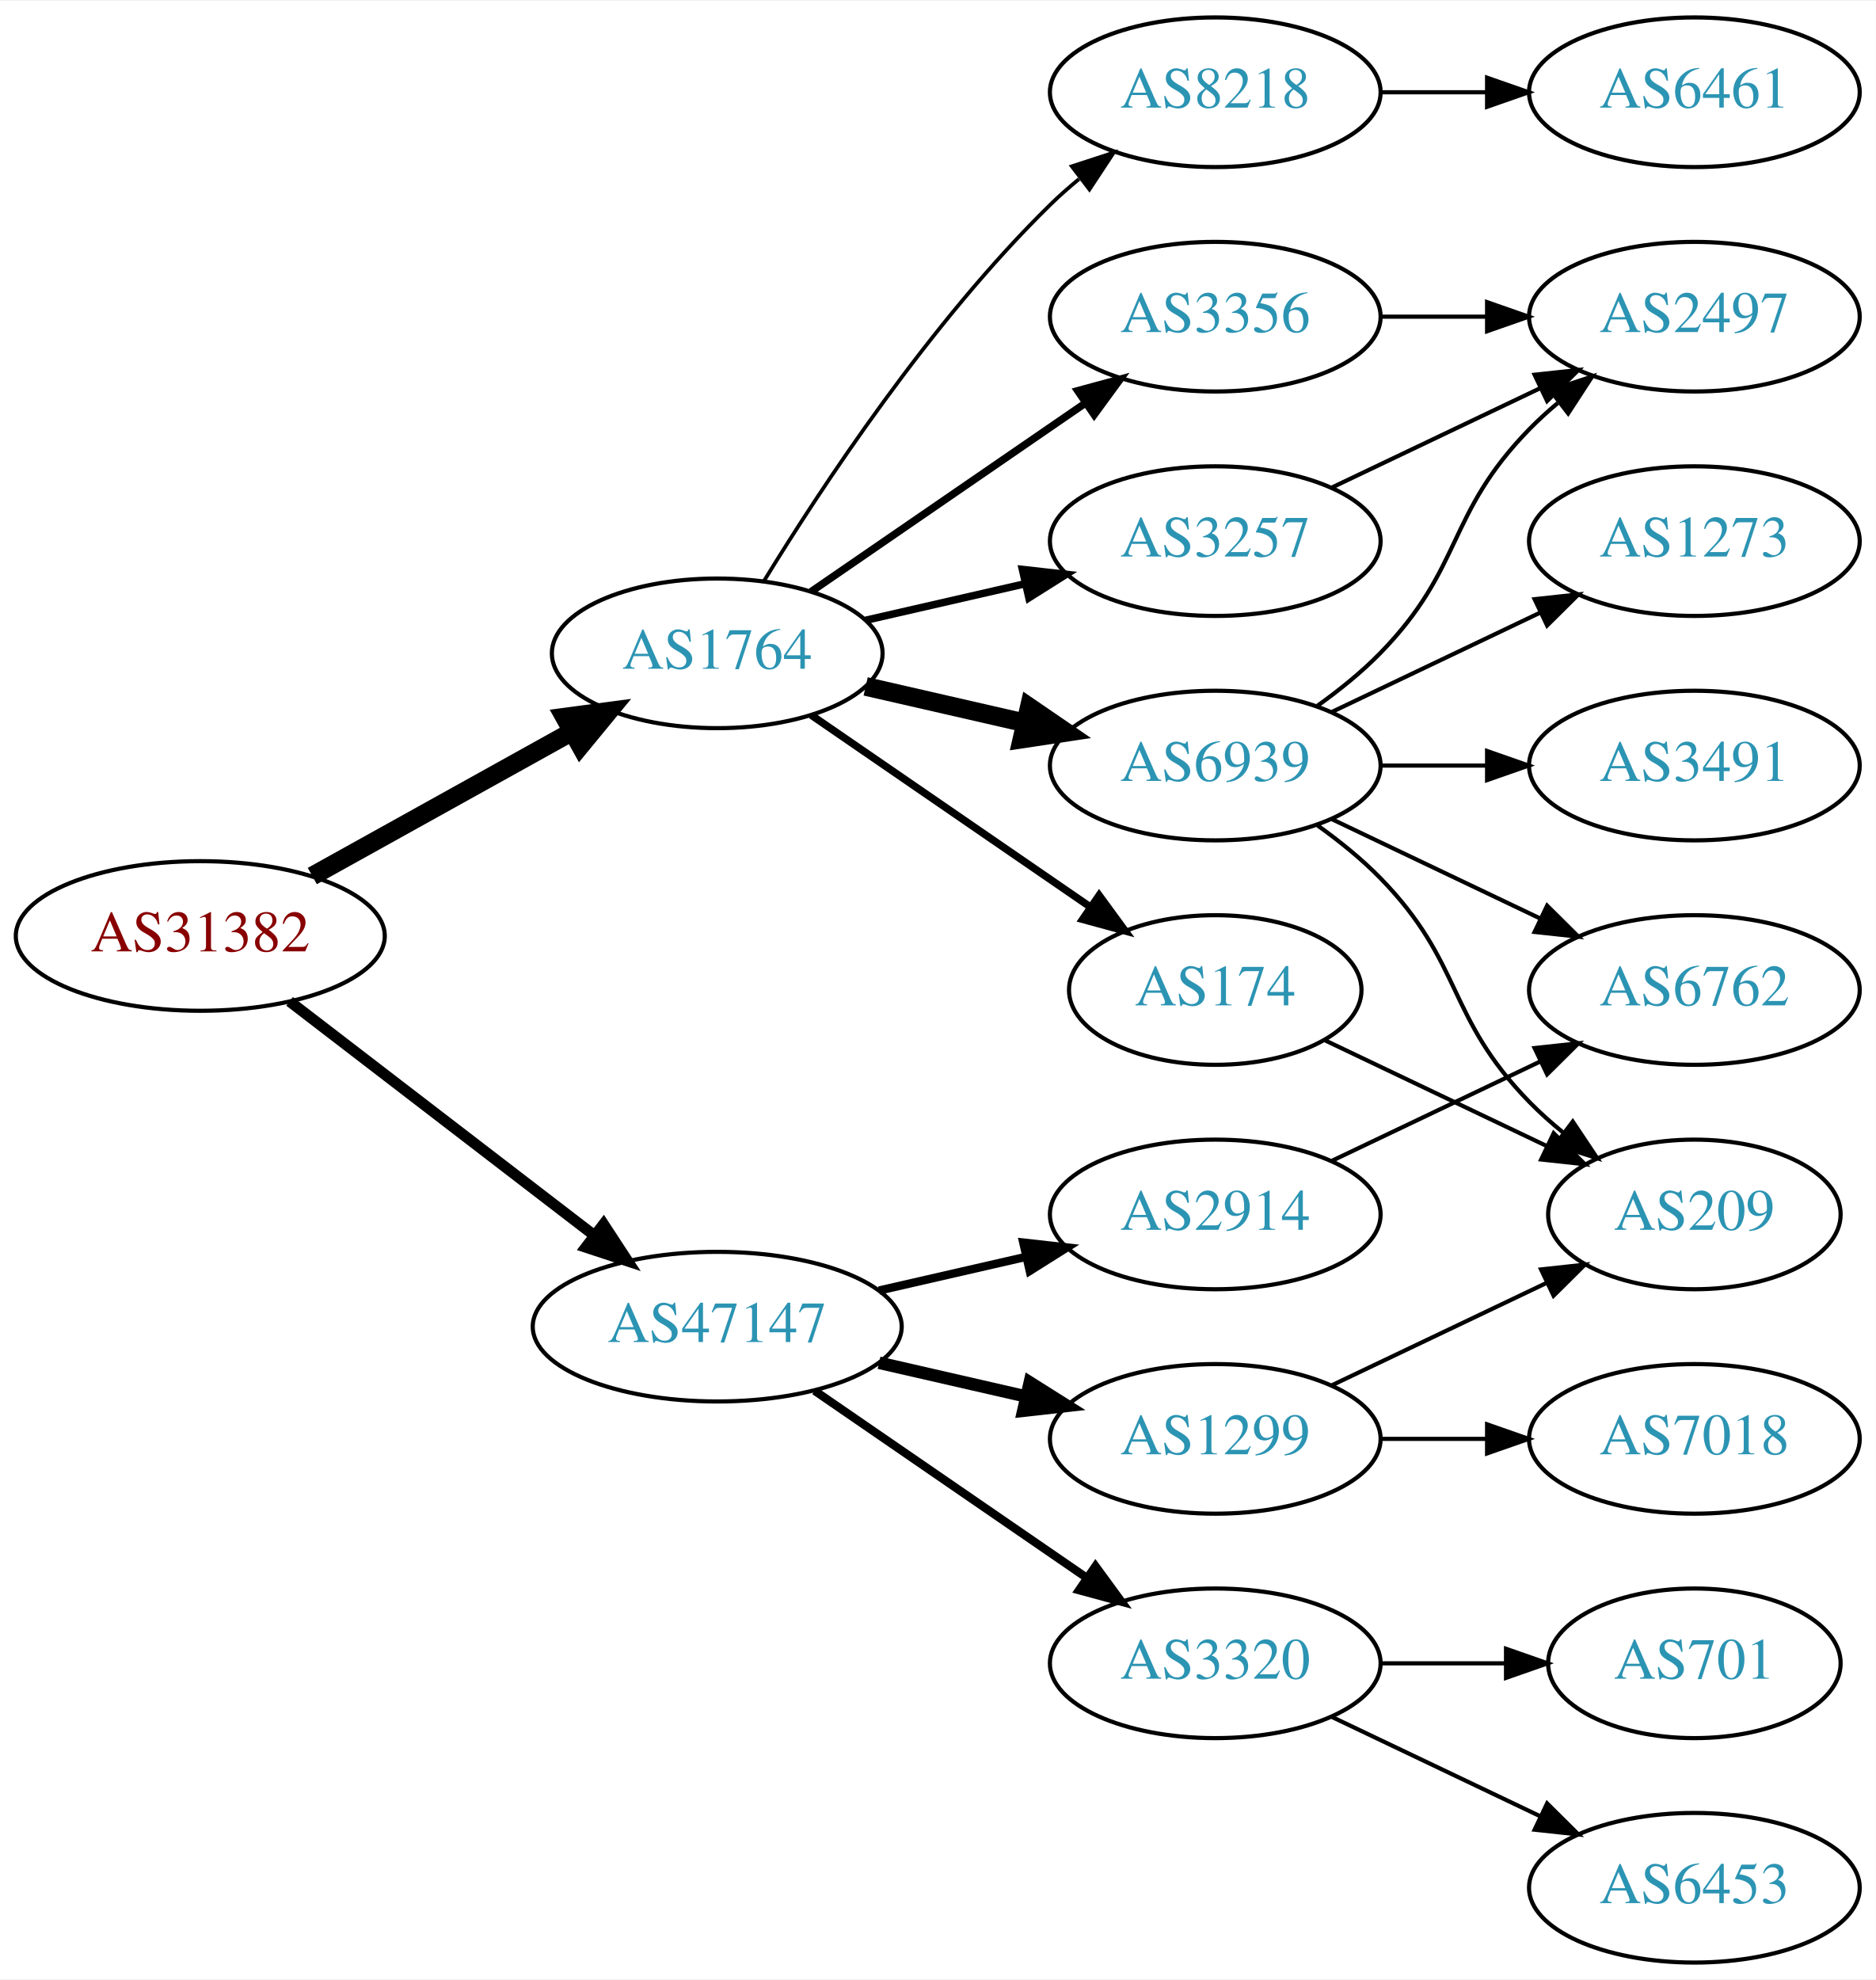
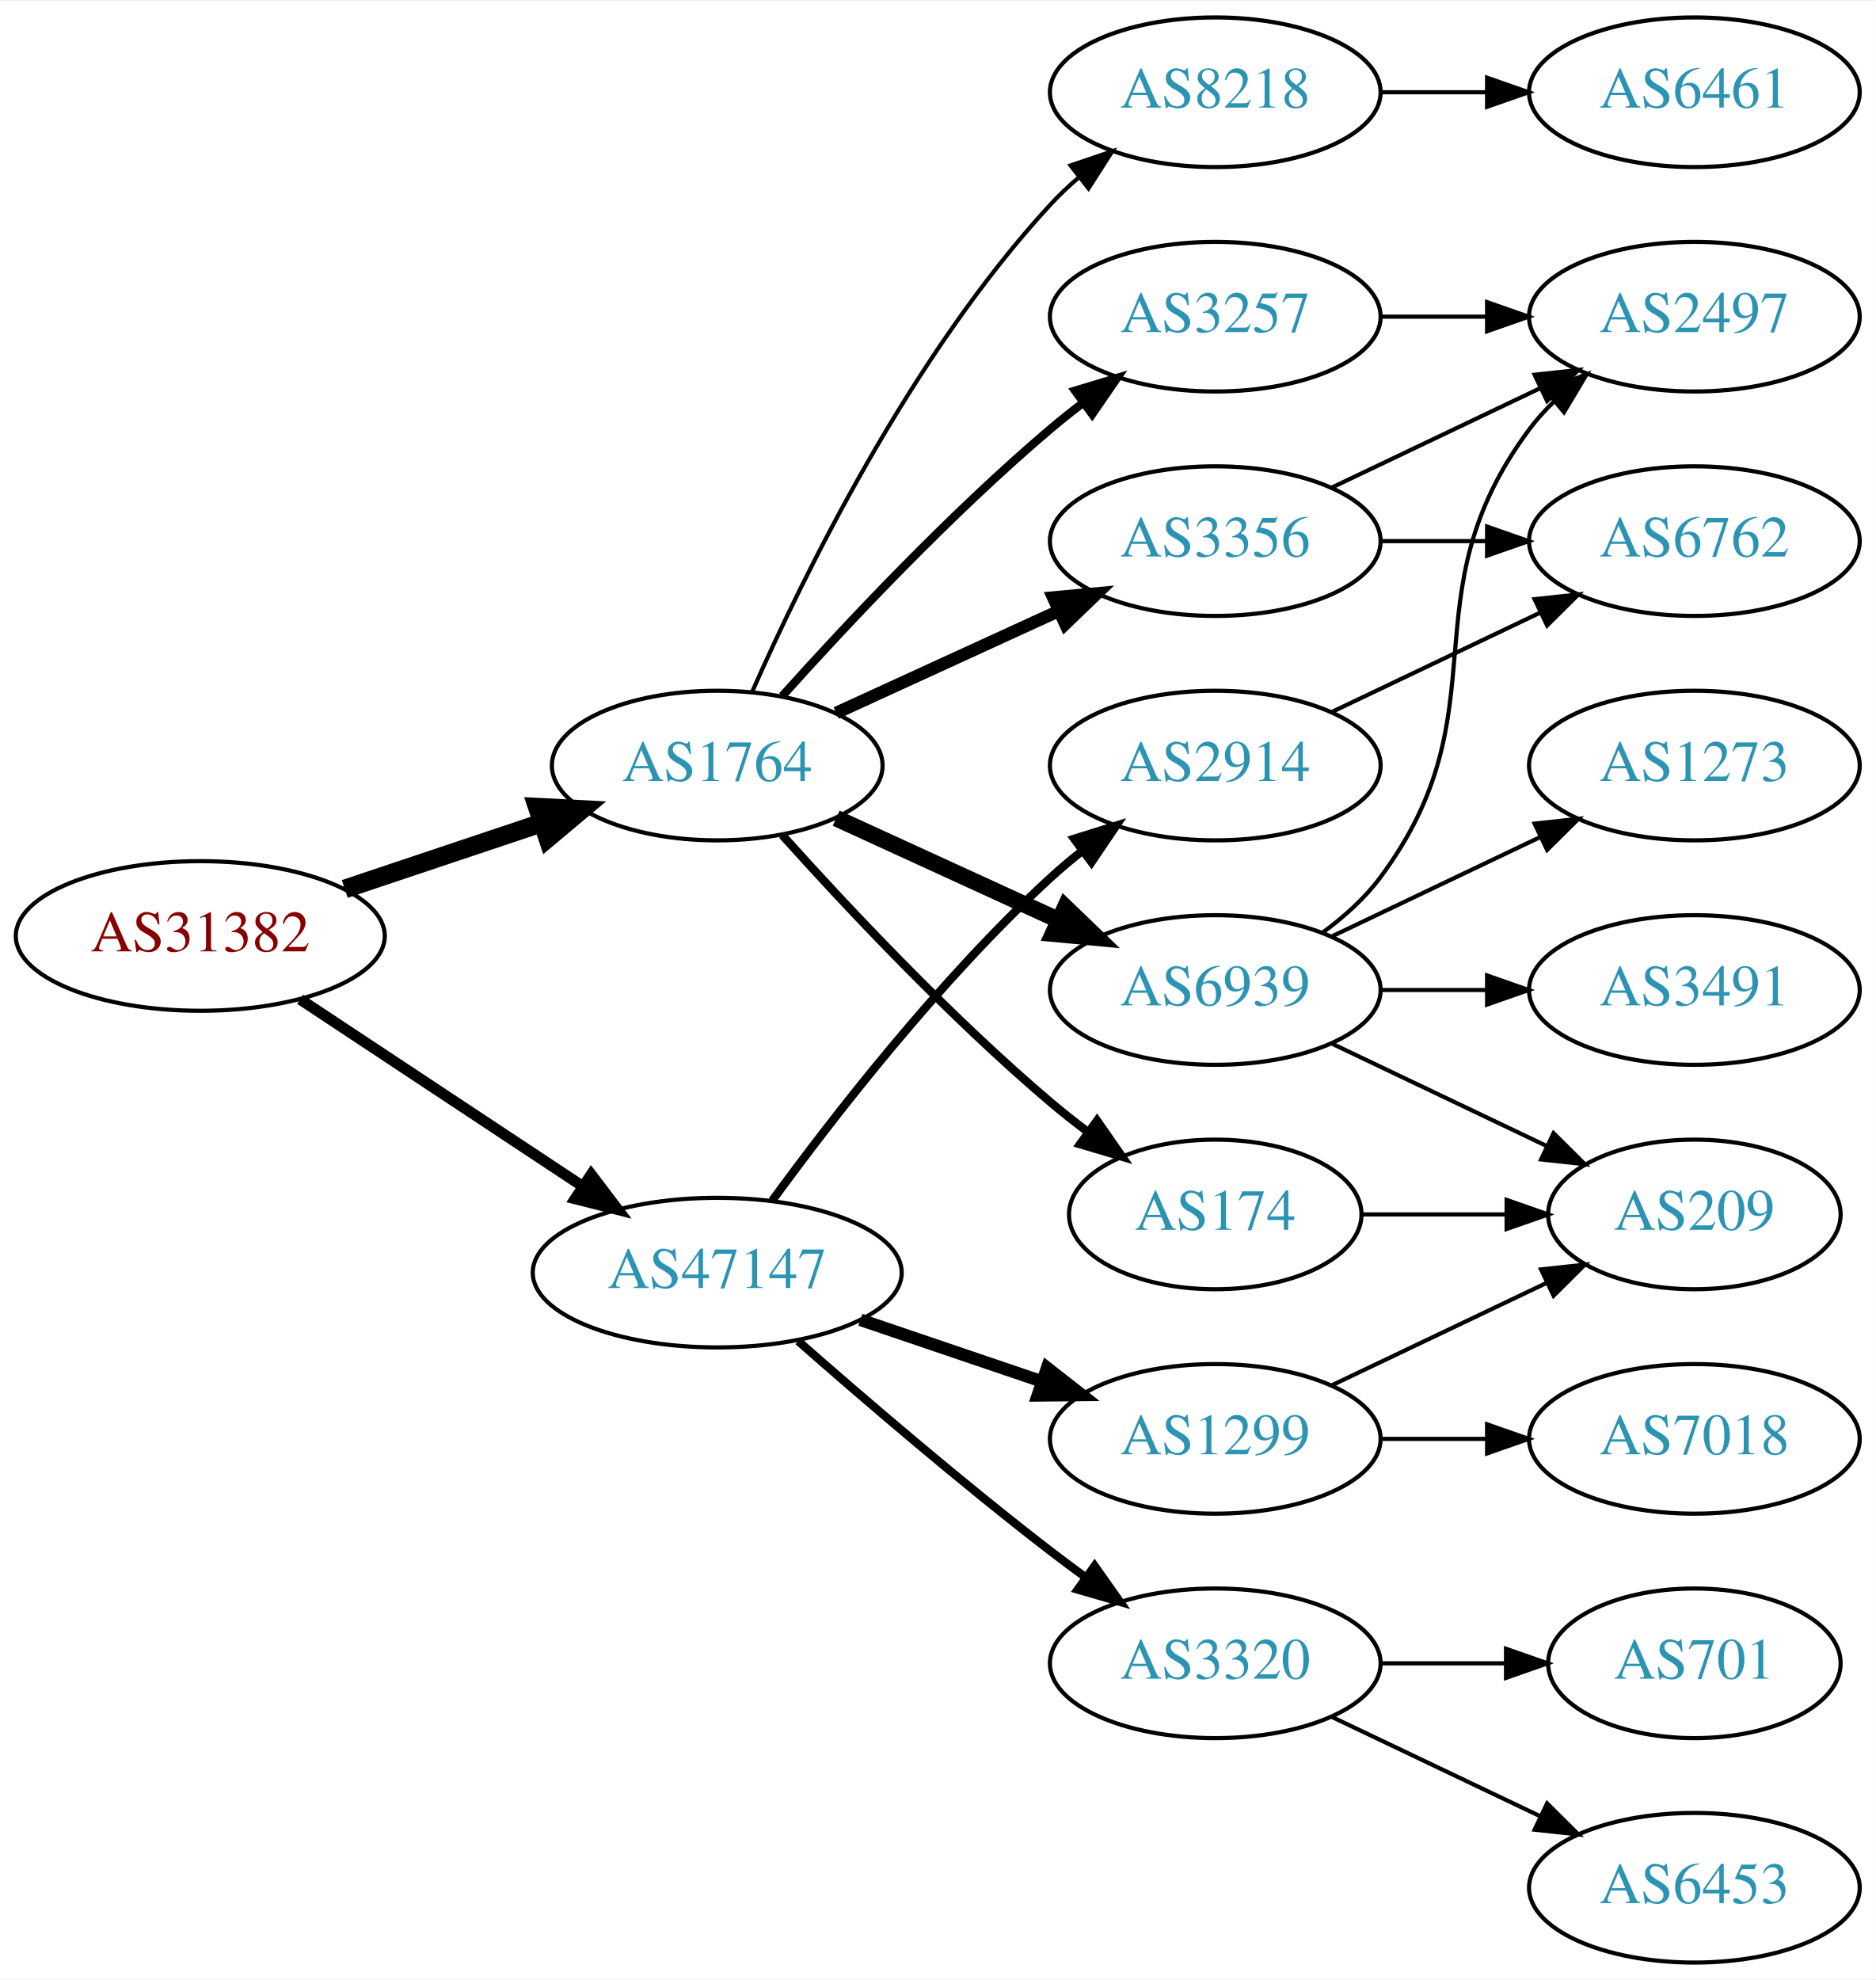
<svg xmlns="http://www.w3.org/2000/svg" xmlns:xlink="http://www.w3.org/1999/xlink" width="451pt" height="476pt" viewBox="0.00 0.00 451.37 476.00">
  <g id="graph0" class="graph" transform="scale(1 1) rotate(0) translate(4 472)">
    <polygon fill="white" stroke="none" points="-4,4 -4,-472 447.37,-472 447.37,4 -4,4" />
    <g id="node1" class="node">
      <g id="a_node1">
        <a xlink:href="/asn/31382" xlink:title="AS31382 ~ Kapsch BusinessCom AG [AT]">
          <ellipse fill="#ffffff" stroke="black" cx="44.196" cy="-247" rx="44.393" ry="18" />
          <text text-anchor="middle" x="44.196" y="-243.3" font-family="Times,serif" font-size="14.00" fill="#880000">AS31382</text>
        </a>
      </g>
    </g>
    <g id="node2" class="node">
      <g id="a_node2">
        <a xlink:href="/asn/1764" xlink:title="AS1764 ~ NEXTLAYER-AS [AT]">
-           <ellipse fill="#ffffff" stroke="black" cx="168.588" cy="-315" rx="39.794" ry="18" />
-           <text text-anchor="middle" x="168.588" y="-311.3" font-family="Times,serif" font-size="14.00" fill="#2c94b3">AS1764</text>
+           <ellipse fill="#ffffff" stroke="black" cx="168.588" cy="-288" rx="39.794" ry="18" />
+           <text text-anchor="middle" x="168.588" y="-284.3" font-family="Times,serif" font-size="14.00" fill="#2c94b3">AS1764</text>
        </a>
      </g>
    </g>
    <g id="edge1" class="edge">
-       <path fill="none" stroke="black" stroke-width="4.5" d="M71.152,-261.421C89.325,-271.518 113.788,-285.109 133.527,-296.076" />
-       <polygon fill="black" stroke="black" stroke-width="4.5" points="131.853,-299.65 142.507,-301.065 135.677,-292.766 131.853,-299.65" />
+       <path fill="none" stroke="black" stroke-width="4.5" d="M78.964,-258.312C93.591,-263.212 110.853,-268.994 126.239,-274.148" />
+       <polygon fill="black" stroke="black" stroke-width="4.5" points="125.299,-277.986 136.032,-277.429 127.801,-270.519 125.299,-277.986" />
    </g>
    <g id="node3" class="node">
      <g id="a_node3">
        <a xlink:href="/asn/47147" xlink:title="AS47147 ~ ANEXIA Internetdienstleistungs GmbH [AT]">
-           <ellipse fill="#ffffff" stroke="black" cx="168.588" cy="-153" rx="44.393" ry="18" />
-           <text text-anchor="middle" x="168.588" y="-149.3" font-family="Times,serif" font-size="14.00" fill="#2c94b3">AS47147</text>
+           <ellipse fill="#ffffff" stroke="black" cx="168.588" cy="-166" rx="44.393" ry="18" />
+           <text text-anchor="middle" x="168.588" y="-162.3" font-family="Times,serif" font-size="14.00" fill="#2c94b3">AS47147</text>
        </a>
      </g>
    </g>
    <g id="edge2" class="edge">
-       <path fill="none" stroke="black" stroke-width="2.625" d="M65.682,-231.267C85.715,-215.88 116.402,-192.312 138.867,-175.058" />
-       <polygon fill="black" stroke="black" stroke-width="2.625" points="141.237,-177.652 147.036,-168.785 136.973,-172.1 141.237,-177.652" />
+       <path fill="none" stroke="black" stroke-width="2.625" d="M68.217,-231.765C87.449,-219.037 115.056,-200.766 136.294,-186.711" />
+       <polygon fill="black" stroke="black" stroke-width="2.625" points="138.263,-189.605 144.67,-181.167 134.4,-183.767 138.263,-189.605" />
    </g>
    <g id="node4" class="node">
      <g id="a_node4">
-         <a xlink:href="/asn/3356" xlink:title="AS3356 ~ Level 3 Parent, LLC [US]">
+         <a xlink:href="/asn/3257" xlink:title="AS3257 ~ GTT [DE]">
          <ellipse fill="#ffffff" stroke="black" cx="288.431" cy="-396" rx="39.794" ry="18" />
-           <text text-anchor="middle" x="288.431" y="-392.3" font-family="Times,serif" font-size="14.00" fill="#2c94b3">AS3356</text>
+           <text text-anchor="middle" x="288.431" y="-392.3" font-family="Times,serif" font-size="14.00" fill="#2c94b3">AS3257</text>
        </a>
      </g>
    </g>
    <g id="edge3" class="edge">
-       <path fill="none" stroke="black" stroke-width="1.8" d="M191.202,-329.857C209.691,-342.565 236.505,-360.995 257.134,-375.175" />
-       <polygon fill="black" stroke="black" stroke-width="1.8" points="255.331,-378.183 265.555,-380.963 259.296,-372.414 255.331,-378.183" />
+       <path fill="none" stroke="black" stroke-width="2" d="M184.234,-304.725C199.535,-321.765 224.632,-348.523 248.784,-369 251.281,-371.117 253.942,-373.232 256.653,-375.293" />
+       <polygon fill="black" stroke="black" stroke-width="2" points="254.69,-378.194 264.83,-381.266 258.819,-372.541 254.69,-378.194" />
    </g>
    <g id="node5" class="node">
      <g id="a_node5">
        <a xlink:href="/asn/174" xlink:title="AS174 ~ Cogent Communications [US]">
-           <ellipse fill="#ffffff" stroke="black" cx="288.431" cy="-234" rx="35.194" ry="18" />
-           <text text-anchor="middle" x="288.431" y="-230.3" font-family="Times,serif" font-size="14.00" fill="#2c94b3">AS174</text>
+           <ellipse fill="#ffffff" stroke="black" cx="288.431" cy="-180" rx="35.194" ry="18" />
+           <text text-anchor="middle" x="288.431" y="-176.3" font-family="Times,serif" font-size="14.00" fill="#2c94b3">AS174</text>
        </a>
      </g>
    </g>
    <g id="edge4" class="edge">
-       <path fill="none" stroke="black" stroke-width="1.8" d="M191.202,-300.143C210.04,-287.195 237.519,-268.307 258.295,-254.027" />
-       <polygon fill="black" stroke="black" stroke-width="1.8" points="260.486,-256.768 266.744,-248.219 256.52,-250.999 260.486,-256.768" />
+       <path fill="none" stroke="black" stroke-width="2" d="M184.234,-271.275C199.535,-254.235 224.632,-227.477 248.784,-207 251.637,-204.582 254.702,-202.167 257.813,-199.831" />
+       <polygon fill="black" stroke="black" stroke-width="2" points="259.986,-202.578 266.041,-193.884 255.886,-196.905 259.986,-202.578" />
    </g>
    <g id="node6" class="node">
      <g id="a_node6">
        <a xlink:href="/asn/6939" xlink:title="AS6939 ~ Hurricane Electric LLC [US]">
-           <ellipse fill="#ffffff" stroke="black" cx="288.431" cy="-288" rx="39.794" ry="18" />
-           <text text-anchor="middle" x="288.431" y="-284.3" font-family="Times,serif" font-size="14.00" fill="#2c94b3">AS6939</text>
+           <ellipse fill="#ffffff" stroke="black" cx="288.431" cy="-234" rx="39.794" ry="18" />
+           <text text-anchor="middle" x="288.431" y="-230.3" font-family="Times,serif" font-size="14.00" fill="#2c94b3">AS6939</text>
        </a>
      </g>
    </g>
    <g id="edge5" class="edge">
-       <path fill="none" stroke="black" stroke-width="4.5" d="M204.308,-307.045C216.307,-304.296 229.928,-301.175 242.621,-298.267" />
-       <polygon fill="black" stroke="black" stroke-width="4.5" points="243.684,-302.063 252.552,-295.991 241.926,-294.387 243.684,-302.063" />
+       <path fill="none" stroke="black" stroke-width="4" d="M197.217,-275.339C213.174,-268.027 233.445,-258.739 250.727,-250.819" />
+       <polygon fill="black" stroke="black" stroke-width="4" points="252.342,-253.929 259.975,-246.581 249.426,-247.565 252.342,-253.929" />
    </g>
    <g id="node7" class="node">
      <g id="a_node7">
-         <a xlink:href="/asn/3257" xlink:title="AS3257 ~ GTT [DE]">
-           <ellipse fill="#ffffff" stroke="black" cx="288.431" cy="-342" rx="39.794" ry="18" />
-           <text text-anchor="middle" x="288.431" y="-338.3" font-family="Times,serif" font-size="14.00" fill="#2c94b3">AS3257</text>
-         </a>
-       </g>
-     </g>
-     <g id="edge6" class="edge">
-       <path fill="none" stroke="black" stroke-width="1.8" d="M204.308,-322.955C216.307,-325.704 229.928,-328.825 242.621,-331.733" />
-       <polygon fill="black" stroke="black" stroke-width="1.8" points="242.023,-335.187 252.552,-334.009 243.587,-328.364 242.023,-335.187" />
-     </g>
-     <g id="node8" class="node">
-       <g id="a_node8">
        <a xlink:href="/asn/8218" xlink:title="AS8218 ~ legacy Neotelecoms [FR]">
          <ellipse fill="#ffffff" stroke="black" cx="288.431" cy="-450" rx="39.794" ry="18" />
          <text text-anchor="middle" x="288.431" y="-446.3" font-family="Times,serif" font-size="14.00" fill="#2c94b3">AS8218</text>
        </a>
      </g>
    </g>
+     <g id="edge6" class="edge">
+       <path fill="none" stroke="black" d="M177.004,-305.761C189.072,-333.183 215.044,-386.473 248.784,-423 250.815,-425.198 253.054,-427.319 255.4,-429.34" />
+       <polygon fill="black" stroke="black" points="253.612,-432.386 263.644,-435.794 257.927,-426.874 253.612,-432.386" />
+     </g>
+     <g id="node8" class="node">
+       <g id="a_node8">
+         <a xlink:href="/asn/3356" xlink:title="AS3356 ~ Level 3 Parent, LLC [US]">
+           <ellipse fill="#ffffff" stroke="black" cx="288.431" cy="-342" rx="39.794" ry="18" />
+           <text text-anchor="middle" x="288.431" y="-338.3" font-family="Times,serif" font-size="14.00" fill="#2c94b3">AS3356</text>
+         </a>
+       </g>
+     </g>
    <g id="edge7" class="edge">
-       <path fill="none" stroke="black" stroke-width="0.9" d="M179.854,-332.44C193.662,-354.991 219.851,-394.722 248.784,-423 250.924,-425.092 253.242,-427.137 255.642,-429.106" />
-       <polygon fill="black" stroke="black" stroke-width="0.9" points="253.908,-432.185 263.983,-435.464 258.152,-426.618 253.908,-432.185" />
+       <path fill="none" stroke="black" stroke-width="3" d="M197.217,-300.661C213.174,-307.973 233.445,-317.261 250.727,-325.181" />
+       <polygon fill="black" stroke="black" stroke-width="3" points="249.426,-328.435 259.975,-329.419 252.342,-322.071 249.426,-328.435" />
    </g>
    <g id="node15" class="node">
      <g id="a_node15">
-         <a xlink:href="/asn/2914" xlink:title="AS2914 ~ NTT America, Inc. [US]">
-           <ellipse fill="#ffffff" stroke="black" cx="288.431" cy="-180" rx="39.794" ry="18" />
-           <text text-anchor="middle" x="288.431" y="-176.3" font-family="Times,serif" font-size="14.00" fill="#2c94b3">AS2914</text>
+         <a xlink:href="/asn/1299" xlink:title="AS1299 ~ Telia Carrier [EU]">
+           <ellipse fill="#ffffff" stroke="black" cx="288.431" cy="-126" rx="39.794" ry="18" />
+           <text text-anchor="middle" x="288.431" y="-122.3" font-family="Times,serif" font-size="14.00" fill="#2c94b3">AS1299</text>
        </a>
      </g>
    </g>
    <g id="edge17" class="edge">
-       <path fill="none" stroke="black" stroke-width="2" d="M207.523,-161.692C218.764,-164.267 231.176,-167.111 242.799,-169.774" />
-       <polygon fill="black" stroke="black" stroke-width="2" points="242.232,-173.235 252.761,-172.057 243.795,-166.412 242.232,-173.235" />
+       <path fill="none" stroke="black" stroke-width="3" d="M203.042,-154.645C216.643,-150.028 232.485,-144.651 246.746,-139.81" />
+       <polygon fill="black" stroke="black" stroke-width="3" points="247.975,-143.089 256.32,-136.56 245.725,-136.46 247.975,-143.089" />
    </g>
    <g id="node16" class="node">
      <g id="a_node16">
+         <a xlink:href="/asn/2914" xlink:title="AS2914 ~ NTT America, Inc. [US]">
+           <ellipse fill="#ffffff" stroke="black" cx="288.431" cy="-288" rx="39.794" ry="18" />
+           <text text-anchor="middle" x="288.431" y="-284.3" font-family="Times,serif" font-size="14.00" fill="#2c94b3">AS2914</text>
+         </a>
+       </g>
+     </g>
+     <g id="edge18" class="edge">
+       <path fill="none" stroke="black" stroke-width="2" d="M181.81,-183.31C196.411,-203.312 222.214,-236.6 248.784,-261 251.196,-263.214 253.797,-265.396 256.47,-267.501" />
+       <polygon fill="black" stroke="black" stroke-width="2" points="254.475,-270.379 264.586,-273.542 258.654,-264.764 254.475,-270.379" />
+     </g>
+     <g id="node17" class="node">
+       <g id="a_node17">
        <a xlink:href="/asn/3320" xlink:title="AS3320 ~ DTAG [DE]">
          <ellipse fill="#ffffff" stroke="black" cx="288.431" cy="-72" rx="39.794" ry="18" />
          <text text-anchor="middle" x="288.431" y="-68.3" font-family="Times,serif" font-size="14.00" fill="#2c94b3">AS3320</text>
        </a>
      </g>
    </g>
-     <g id="edge18" class="edge">
-       <path fill="none" stroke="black" stroke-width="2" d="M192.031,-137.574C210.612,-124.802 237.173,-106.545 257.553,-92.537" />
-       <polygon fill="black" stroke="black" stroke-width="2" points="259.609,-95.371 265.867,-86.822 255.643,-89.602 259.609,-95.371" />
-     </g>
-     <g id="node17" class="node">
-       <g id="a_node17">
-         <a xlink:href="/asn/1299" xlink:title="AS1299 ~ Telia Carrier [EU]">
-           <ellipse fill="#ffffff" stroke="black" cx="288.431" cy="-126" rx="39.794" ry="18" />
-           <text text-anchor="middle" x="288.431" y="-122.3" font-family="Times,serif" font-size="14.00" fill="#2c94b3">AS1299</text>
-         </a>
-       </g>
-     </g>
    <g id="edge19" class="edge">
-       <path fill="none" stroke="black" stroke-width="3" d="M207.523,-144.308C218.764,-141.733 231.176,-138.889 242.799,-136.226" />
-       <polygon fill="black" stroke="black" stroke-width="3" points="243.795,-139.588 252.761,-133.943 242.232,-132.765 243.795,-139.588" />
+       <path fill="none" stroke="black" stroke-width="2" d="M188.067,-149.527C203.866,-135.648 227.377,-115.477 248.784,-99 251.527,-96.889 254.417,-94.739 257.333,-92.62" />
+       <polygon fill="black" stroke="black" stroke-width="2" points="259.399,-95.445 265.511,-86.791 255.336,-89.745 259.399,-95.445" />
    </g>
    <g id="node9" class="node">
      <g id="a_node9">
        <a xlink:href="/asn/2497" xlink:title="AS2497 ~ Internet Initiative Japan Inc. [JP]">
          <ellipse fill="#ffffff" stroke="black" cx="403.724" cy="-396" rx="39.794" ry="18" />
          <text text-anchor="middle" x="403.724" y="-392.3" font-family="Times,serif" font-size="14.00" fill="#2c94b3">AS2497</text>
        </a>
      </g>
    </g>
-     <g id="edge14" class="edge">
+     <g id="edge8" class="edge">
      <path fill="none" stroke="black" d="M328.103,-396C336.306,-396 345.07,-396 353.602,-396" />
      <polygon fill="black" stroke="black" points="353.841,-399.5 363.841,-396 353.841,-392.5 353.841,-399.5" />
    </g>
-     <g id="node11" class="node">
-       <g id="a_node11">
+     <g id="node10" class="node">
+       <g id="a_node10">
        <a xlink:href="/asn/209" xlink:title="AS209 ~ CenturyLink Communications, LLC [US]">
          <ellipse fill="#ffffff" stroke="black" cx="403.724" cy="-180" rx="35.194" ry="18" />
          <text text-anchor="middle" x="403.724" y="-176.3" font-family="Times,serif" font-size="14.00" fill="#2c94b3">AS209</text>
        </a>
      </g>
    </g>
    <g id="edge13" class="edge">
-       <path fill="none" stroke="black" d="M314.856,-221.881C330.599,-214.378 351.021,-204.644 368.214,-196.449" />
-       <polygon fill="black" stroke="black" points="369.862,-199.54 377.383,-192.078 366.85,-193.221 369.862,-199.54" />
-     </g>
-     <g id="edge8" class="edge">
-       <path fill="none" stroke="black" d="M313.025,-302.389C318.281,-306.148 323.613,-310.437 328.077,-315 348.25,-335.617 343.905,-348.383 364.077,-369 366.17,-371.139 368.453,-373.218 370.83,-375.21" />
-       <polygon fill="black" stroke="black" points="369.074,-378.275 379.13,-381.611 373.349,-372.732 369.074,-378.275" />
-     </g>
-     <g id="node10" class="node">
-       <g id="a_node10">
-         <a xlink:href="/asn/1273" xlink:title="AS1273 ~ Vodafone Group PLC [EU]">
-           <ellipse fill="#ffffff" stroke="black" cx="403.724" cy="-342" rx="39.794" ry="18" />
-           <text text-anchor="middle" x="403.724" y="-338.3" font-family="Times,serif" font-size="14.00" fill="#2c94b3">AS1273</text>
-         </a>
-       </g>
+       <path fill="none" stroke="black" d="M323.73,-180C334.6,-180 346.778,-180 358.255,-180" />
+       <polygon fill="black" stroke="black" points="358.541,-183.5 368.541,-180 358.541,-176.5 358.541,-183.5" />
+     </g>
+     <g id="edge10" class="edge">
+       <path fill="none" stroke="black" d="M314.362,-247.882C319.438,-251.611 324.356,-256.016 328.077,-261 358.349,-301.542 333.806,-328.458 364.077,-369 365.822,-371.336 367.829,-373.545 369.992,-375.617" />
+       <polygon fill="black" stroke="black" points="367.87,-378.405 377.793,-382.118 372.352,-373.027 367.87,-378.405" />
    </g>
    <g id="edge9" class="edge">
-       <path fill="none" stroke="black" d="M316.567,-300.934C331.561,-308.081 350.382,-317.052 366.605,-324.785" />
-       <polygon fill="black" stroke="black" points="365.276,-328.028 375.809,-329.171 368.288,-321.709 365.276,-328.028" />
-     </g>
-     <g id="edge10" class="edge">
-       <path fill="none" stroke="black" d="M313.025,-273.611C318.281,-269.852 323.613,-265.563 328.077,-261 348.25,-240.383 343.905,-227.617 364.077,-207 366.556,-204.466 369.303,-202.017 372.156,-199.696" />
-       <polygon fill="black" stroke="black" points="374.458,-202.343 380.341,-193.532 370.247,-196.752 374.458,-202.343" />
+       <path fill="none" stroke="black" d="M316.567,-221.066C331.999,-213.71 351.485,-204.423 368.02,-196.541" />
+       <polygon fill="black" stroke="black" points="369.84,-199.551 377.361,-192.089 366.828,-193.232 369.84,-199.551" />
+     </g>
+     <g id="node11" class="node">
+       <g id="a_node11">
+         <a xlink:href="/asn/3491" xlink:title="AS3491 ~ PCCW Global, Inc. [US]">
+           <ellipse fill="#ffffff" stroke="black" cx="403.724" cy="-234" rx="39.794" ry="18" />
+           <text text-anchor="middle" x="403.724" y="-230.3" font-family="Times,serif" font-size="14.00" fill="#2c94b3">AS3491</text>
+         </a>
+       </g>
+     </g>
+     <g id="edge11" class="edge">
+       <path fill="none" stroke="black" d="M328.103,-234C336.306,-234 345.07,-234 353.602,-234" />
+       <polygon fill="black" stroke="black" points="353.841,-237.5 363.841,-234 353.841,-230.5 353.841,-237.5" />
    </g>
    <g id="node12" class="node">
      <g id="a_node12">
-         <a xlink:href="/asn/3491" xlink:title="AS3491 ~ PCCW Global, Inc. [US]">
+         <a xlink:href="/asn/1273" xlink:title="AS1273 ~ Vodafone Group PLC [EU]">
          <ellipse fill="#ffffff" stroke="black" cx="403.724" cy="-288" rx="39.794" ry="18" />
-           <text text-anchor="middle" x="403.724" y="-284.3" font-family="Times,serif" font-size="14.00" fill="#2c94b3">AS3491</text>
-         </a>
-       </g>
-     </g>
-     <g id="edge11" class="edge">
-       <path fill="none" stroke="black" d="M328.103,-288C336.306,-288 345.07,-288 353.602,-288" />
-       <polygon fill="black" stroke="black" points="353.841,-291.5 363.841,-288 353.841,-284.5 353.841,-291.5" />
+           <text text-anchor="middle" x="403.724" y="-284.3" font-family="Times,serif" font-size="14.00" fill="#2c94b3">AS1273</text>
+         </a>
+       </g>
+     </g>
+     <g id="edge12" class="edge">
+       <path fill="none" stroke="black" d="M316.567,-246.934C331.561,-254.081 350.382,-263.052 366.605,-270.785" />
+       <polygon fill="black" stroke="black" points="365.276,-274.028 375.809,-275.171 368.288,-267.709 365.276,-274.028" />
    </g>
    <g id="node13" class="node">
      <g id="a_node13">
-         <a xlink:href="/asn/6762" xlink:title="AS6762 ~ TELECOM ITALIA SPARKLE S.p.A. [IT]">
-           <ellipse fill="#ffffff" stroke="black" cx="403.724" cy="-234" rx="39.794" ry="18" />
-           <text text-anchor="middle" x="403.724" y="-230.3" font-family="Times,serif" font-size="14.00" fill="#2c94b3">AS6762</text>
-         </a>
-       </g>
-     </g>
-     <g id="edge12" class="edge">
-       <path fill="none" stroke="black" d="M316.567,-275.066C331.561,-267.919 350.382,-258.948 366.605,-251.215" />
-       <polygon fill="black" stroke="black" points="368.288,-254.291 375.809,-246.829 365.276,-247.972 368.288,-254.291" />
+         <a xlink:href="/asn/6461" xlink:title="AS6461 ~ Zayo Bandwidth [US]">
+           <ellipse fill="#ffffff" stroke="black" cx="403.724" cy="-450" rx="39.794" ry="18" />
+           <text text-anchor="middle" x="403.724" y="-446.3" font-family="Times,serif" font-size="14.00" fill="#2c94b3">AS6461</text>
+         </a>
+       </g>
+     </g>
+     <g id="edge14" class="edge">
+       <path fill="none" stroke="black" d="M328.103,-450C336.306,-450 345.07,-450 353.602,-450" />
+       <polygon fill="black" stroke="black" points="353.841,-453.5 363.841,-450 353.841,-446.5 353.841,-453.5" />
    </g>
    <g id="edge15" class="edge">
      <path fill="none" stroke="black" d="M316.567,-354.934C331.561,-362.081 350.382,-371.052 366.605,-378.785" />
      <polygon fill="black" stroke="black" points="365.276,-382.028 375.809,-383.171 368.288,-375.709 365.276,-382.028" />
    </g>
    <g id="node14" class="node">
      <g id="a_node14">
-         <a xlink:href="/asn/6461" xlink:title="AS6461 ~ Zayo Bandwidth [US]">
-           <ellipse fill="#ffffff" stroke="black" cx="403.724" cy="-450" rx="39.794" ry="18" />
-           <text text-anchor="middle" x="403.724" y="-446.3" font-family="Times,serif" font-size="14.00" fill="#2c94b3">AS6461</text>
+         <a xlink:href="/asn/6762" xlink:title="AS6762 ~ TELECOM ITALIA SPARKLE S.p.A. [IT]">
+           <ellipse fill="#ffffff" stroke="black" cx="403.724" cy="-342" rx="39.794" ry="18" />
+           <text text-anchor="middle" x="403.724" y="-338.3" font-family="Times,serif" font-size="14.00" fill="#2c94b3">AS6762</text>
        </a>
      </g>
    </g>
    <g id="edge16" class="edge">
-       <path fill="none" stroke="black" d="M328.103,-450C336.306,-450 345.07,-450 353.602,-450" />
-       <polygon fill="black" stroke="black" points="353.841,-453.5 363.841,-450 353.841,-446.5 353.841,-453.5" />
-     </g>
-     <g id="edge24" class="edge">
-       <path fill="none" stroke="black" d="M316.567,-192.934C331.561,-200.081 350.382,-209.052 366.605,-216.785" />
-       <polygon fill="black" stroke="black" points="365.276,-220.028 375.809,-221.171 368.288,-213.709 365.276,-220.028" />
+       <path fill="none" stroke="black" d="M328.103,-342C336.306,-342 345.07,-342 353.602,-342" />
+       <polygon fill="black" stroke="black" points="353.841,-345.5 363.841,-342 353.841,-338.5 353.841,-345.5" />
+     </g>
+     <g id="edge20" class="edge">
+       <path fill="none" stroke="black" d="M316.567,-138.934C331.999,-146.29 351.485,-155.577 368.02,-163.459" />
+       <polygon fill="black" stroke="black" points="366.828,-166.768 377.361,-167.911 369.84,-160.449 366.828,-166.768" />
    </g>
    <g id="node18" class="node">
      <g id="a_node18">
-         <a xlink:href="/asn/6453" xlink:title="AS6453 ~ TATA COMMUNICATIONS (AMERICA) INC [US]">
-           <ellipse fill="#ffffff" stroke="black" cx="403.724" cy="-18" rx="39.794" ry="18" />
-           <text text-anchor="middle" x="403.724" y="-14.3" font-family="Times,serif" font-size="14.00" fill="#2c94b3">AS6453</text>
-         </a>
-       </g>
-     </g>
-     <g id="edge20" class="edge">
-       <path fill="none" stroke="black" d="M316.567,-59.066C331.561,-51.919 350.382,-42.948 366.605,-35.215" />
-       <polygon fill="black" stroke="black" points="368.288,-38.291 375.809,-30.829 365.276,-31.972 368.288,-38.291" />
+         <a xlink:href="/asn/7018" xlink:title="AS7018 ~ AT&amp;T Services, Inc. [US]">
+           <ellipse fill="#ffffff" stroke="black" cx="403.724" cy="-126" rx="39.794" ry="18" />
+           <text text-anchor="middle" x="403.724" y="-122.3" font-family="Times,serif" font-size="14.00" fill="#2c94b3">AS7018</text>
+         </a>
+       </g>
+     </g>
+     <g id="edge21" class="edge">
+       <path fill="none" stroke="black" d="M328.103,-126C336.306,-126 345.07,-126 353.602,-126" />
+       <polygon fill="black" stroke="black" points="353.841,-129.5 363.841,-126 353.841,-122.5 353.841,-129.5" />
+     </g>
+     <g id="edge22" class="edge">
+       <path fill="none" stroke="black" d="M316.567,-300.934C331.561,-308.081 350.382,-317.052 366.605,-324.785" />
+       <polygon fill="black" stroke="black" points="365.276,-328.028 375.809,-329.171 368.288,-321.709 365.276,-328.028" />
    </g>
    <g id="node19" class="node">
      <g id="a_node19">
        <a xlink:href="/asn/701" xlink:title="AS701 ~ UUNET [US]">
          <ellipse fill="#ffffff" stroke="black" cx="403.724" cy="-72" rx="35.194" ry="18" />
          <text text-anchor="middle" x="403.724" y="-68.3" font-family="Times,serif" font-size="14.00" fill="#2c94b3">AS701</text>
        </a>
      </g>
    </g>
-     <g id="edge21" class="edge">
+     <g id="edge23" class="edge">
      <path fill="none" stroke="black" d="M328.103,-72C337.808,-72 348.299,-72 358.262,-72" />
      <polygon fill="black" stroke="black" points="358.398,-75.5 368.398,-72 358.398,-68.5 358.398,-75.5" />
    </g>
-     <g id="edge23" class="edge">
-       <path fill="none" stroke="black" d="M316.567,-138.934C331.999,-146.29 351.485,-155.577 368.02,-163.459" />
-       <polygon fill="black" stroke="black" points="366.828,-166.768 377.361,-167.911 369.84,-160.449 366.828,-166.768" />
-     </g>
    <g id="node20" class="node">
      <g id="a_node20">
-         <a xlink:href="/asn/7018" xlink:title="AS7018 ~ AT&amp;T Services, Inc. [US]">
-           <ellipse fill="#ffffff" stroke="black" cx="403.724" cy="-126" rx="39.794" ry="18" />
-           <text text-anchor="middle" x="403.724" y="-122.3" font-family="Times,serif" font-size="14.00" fill="#2c94b3">AS7018</text>
-         </a>
-       </g>
-     </g>
-     <g id="edge22" class="edge">
-       <path fill="none" stroke="black" d="M328.103,-126C336.306,-126 345.07,-126 353.602,-126" />
-       <polygon fill="black" stroke="black" points="353.841,-129.5 363.841,-126 353.841,-122.5 353.841,-129.5" />
+         <a xlink:href="/asn/6453" xlink:title="AS6453 ~ TATA COMMUNICATIONS (AMERICA) INC [US]">
+           <ellipse fill="#ffffff" stroke="black" cx="403.724" cy="-18" rx="39.794" ry="18" />
+           <text text-anchor="middle" x="403.724" y="-14.3" font-family="Times,serif" font-size="14.00" fill="#2c94b3">AS6453</text>
+         </a>
+       </g>
+     </g>
+     <g id="edge24" class="edge">
+       <path fill="none" stroke="black" d="M316.567,-59.066C331.561,-51.919 350.382,-42.948 366.605,-35.215" />
+       <polygon fill="black" stroke="black" points="368.288,-38.291 375.809,-30.829 365.276,-31.972 368.288,-38.291" />
    </g>
  </g>
</svg>
